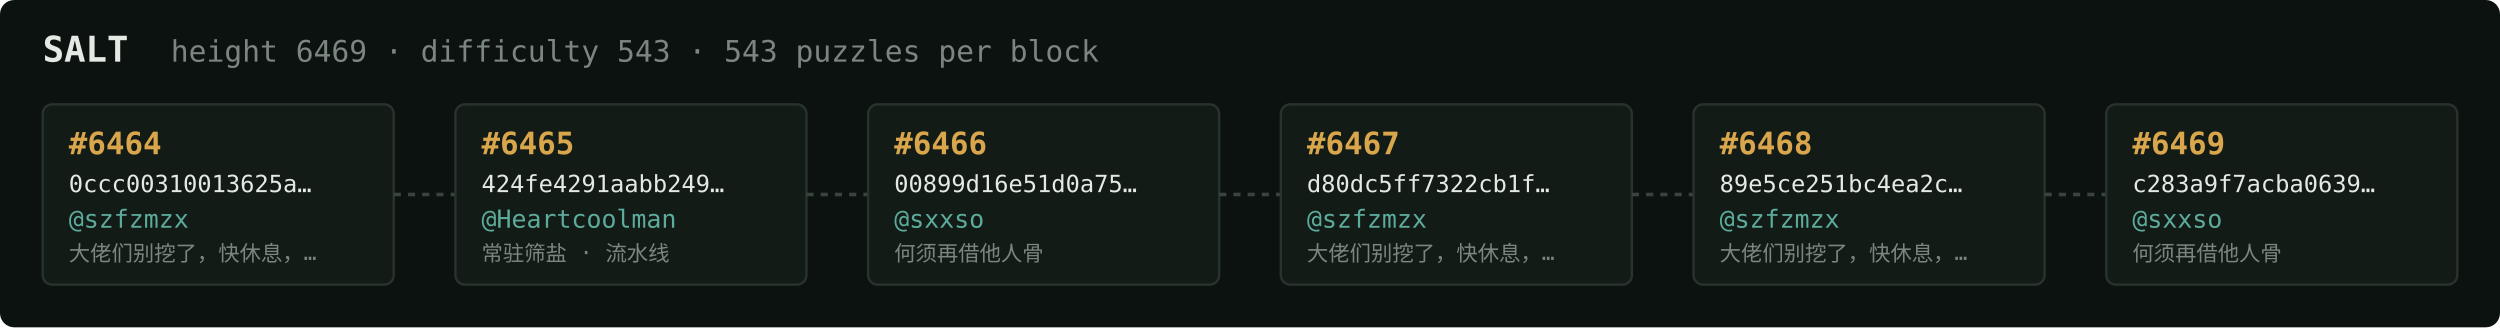
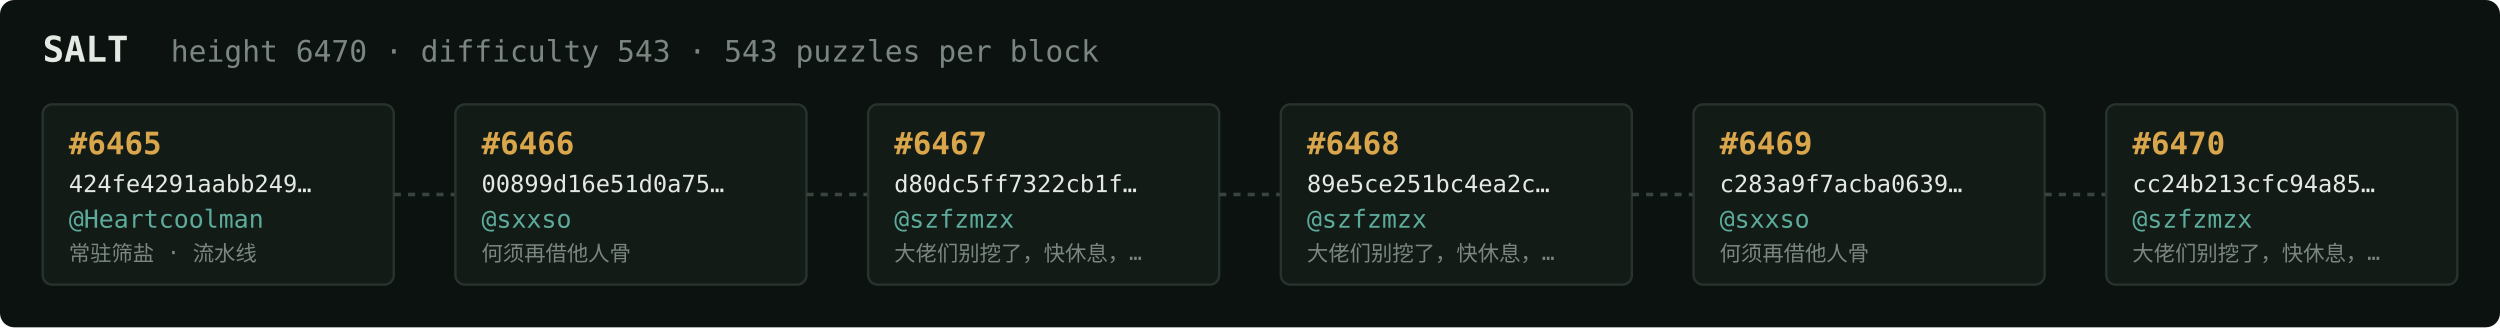
<svg xmlns="http://www.w3.org/2000/svg" width="1054" height="138" viewBox="0 0 1054 138" font-family="ui-monospace,SFMono-Regular,Menlo,monospace">
  <rect fill="#0c1210" width="1054" height="138" rx="6" />
  <text x="18" y="26" fill="#e5e9e3" font-size="15" font-weight="700">SALT</text>
-   <text x="72" y="26" fill="#7a867f" font-size="12.5">height 6469 · difficulty 543 · 543 puzzles per block</text>
+   <text x="72" y="26" fill="#7a867f" font-size="12.5">height 6470 · difficulty 543 · 543 puzzles per block</text>
  <rect x="18" y="44" width="148" height="76" rx="4" fill="#131b17" stroke="#28332e" stroke-width="1" />
-   <text x="29" y="65" fill="#d9a64c" font-size="13" font-weight="700">#6464</text>
-   <text x="29" y="81" fill="#e5e9e3" font-size="10">0ccc00310013625a…</text>
-   <text x="29" y="96" fill="#5cab9b" font-size="10.5">@szfzmzx</text>
-   <text x="29" y="110" fill="#7a867f" font-size="9">大佬们别挖了，快休息，…</text>
+   <text x="29" y="65" fill="#d9a64c" font-size="13" font-weight="700">#6465</text>
+   <text x="29" y="81" fill="#e5e9e3" font-size="10">424fe4291aabb249…</text>
+   <text x="29" y="96" fill="#5cab9b" font-size="10.5">@Heartcoolman</text>
+   <text x="29" y="110" fill="#7a867f" font-size="9">常驻筛盐 · 流水线</text>
  <line x1="166" y1="82.0" x2="192" y2="82.0" stroke="#38443e" stroke-width="1.5" stroke-dasharray="3 3" />
  <rect x="192" y="44" width="148" height="76" rx="4" fill="#131b17" stroke="#28332e" stroke-width="1" />
-   <text x="203" y="65" fill="#d9a64c" font-size="13" font-weight="700">#6465</text>
-   <text x="203" y="81" fill="#e5e9e3" font-size="10">424fe4291aabb249…</text>
-   <text x="203" y="96" fill="#5cab9b" font-size="10.5">@Heartcoolman</text>
-   <text x="203" y="110" fill="#7a867f" font-size="9">常驻筛盐 · 流水线</text>
+   <text x="203" y="65" fill="#d9a64c" font-size="13" font-weight="700">#6466</text>
+   <text x="203" y="81" fill="#e5e9e3" font-size="10">00899d16e51d0a75…</text>
+   <text x="203" y="96" fill="#5cab9b" font-size="10.5">@sxxso</text>
+   <text x="203" y="110" fill="#7a867f" font-size="9">何须再借他人骨</text>
  <line x1="340" y1="82.0" x2="366" y2="82.0" stroke="#38443e" stroke-width="1.5" stroke-dasharray="3 3" />
  <rect x="366" y="44" width="148" height="76" rx="4" fill="#131b17" stroke="#28332e" stroke-width="1" />
-   <text x="377" y="65" fill="#d9a64c" font-size="13" font-weight="700">#6466</text>
-   <text x="377" y="81" fill="#e5e9e3" font-size="10">00899d16e51d0a75…</text>
-   <text x="377" y="96" fill="#5cab9b" font-size="10.5">@sxxso</text>
-   <text x="377" y="110" fill="#7a867f" font-size="9">何须再借他人骨</text>
+   <text x="377" y="65" fill="#d9a64c" font-size="13" font-weight="700">#6467</text>
+   <text x="377" y="81" fill="#e5e9e3" font-size="10">d80dc5ff7322cb1f…</text>
+   <text x="377" y="96" fill="#5cab9b" font-size="10.5">@szfzmzx</text>
+   <text x="377" y="110" fill="#7a867f" font-size="9">大佬们别挖了，快休息，…</text>
  <line x1="514" y1="82.0" x2="540" y2="82.0" stroke="#38443e" stroke-width="1.5" stroke-dasharray="3 3" />
  <rect x="540" y="44" width="148" height="76" rx="4" fill="#131b17" stroke="#28332e" stroke-width="1" />
-   <text x="551" y="65" fill="#d9a64c" font-size="13" font-weight="700">#6467</text>
-   <text x="551" y="81" fill="#e5e9e3" font-size="10">d80dc5ff7322cb1f…</text>
+   <text x="551" y="65" fill="#d9a64c" font-size="13" font-weight="700">#6468</text>
+   <text x="551" y="81" fill="#e5e9e3" font-size="10">89e5ce251bc4ea2c…</text>
  <text x="551" y="96" fill="#5cab9b" font-size="10.5">@szfzmzx</text>
  <text x="551" y="110" fill="#7a867f" font-size="9">大佬们别挖了，快休息，…</text>
  <line x1="688" y1="82.0" x2="714" y2="82.0" stroke="#38443e" stroke-width="1.5" stroke-dasharray="3 3" />
  <rect x="714" y="44" width="148" height="76" rx="4" fill="#131b17" stroke="#28332e" stroke-width="1" />
-   <text x="725" y="65" fill="#d9a64c" font-size="13" font-weight="700">#6468</text>
-   <text x="725" y="81" fill="#e5e9e3" font-size="10">89e5ce251bc4ea2c…</text>
-   <text x="725" y="96" fill="#5cab9b" font-size="10.5">@szfzmzx</text>
-   <text x="725" y="110" fill="#7a867f" font-size="9">大佬们别挖了，快休息，…</text>
+   <text x="725" y="65" fill="#d9a64c" font-size="13" font-weight="700">#6469</text>
+   <text x="725" y="81" fill="#e5e9e3" font-size="10">c283a9f7acba0639…</text>
+   <text x="725" y="96" fill="#5cab9b" font-size="10.5">@sxxso</text>
+   <text x="725" y="110" fill="#7a867f" font-size="9">何须再借他人骨</text>
  <line x1="862" y1="82.0" x2="888" y2="82.0" stroke="#38443e" stroke-width="1.5" stroke-dasharray="3 3" />
  <rect x="888" y="44" width="148" height="76" rx="4" fill="#131b17" stroke="#28332e" stroke-width="1" />
-   <text x="899" y="65" fill="#d9a64c" font-size="13" font-weight="700">#6469</text>
-   <text x="899" y="81" fill="#e5e9e3" font-size="10">c283a9f7acba0639…</text>
-   <text x="899" y="96" fill="#5cab9b" font-size="10.5">@sxxso</text>
-   <text x="899" y="110" fill="#7a867f" font-size="9">何须再借他人骨</text>
+   <text x="899" y="65" fill="#d9a64c" font-size="13" font-weight="700">#6470</text>
+   <text x="899" y="81" fill="#e5e9e3" font-size="10">cc24b213cfc94a85…</text>
+   <text x="899" y="96" fill="#5cab9b" font-size="10.5">@szfzmzx</text>
+   <text x="899" y="110" fill="#7a867f" font-size="9">大佬们别挖了，快休息，…</text>
</svg>
